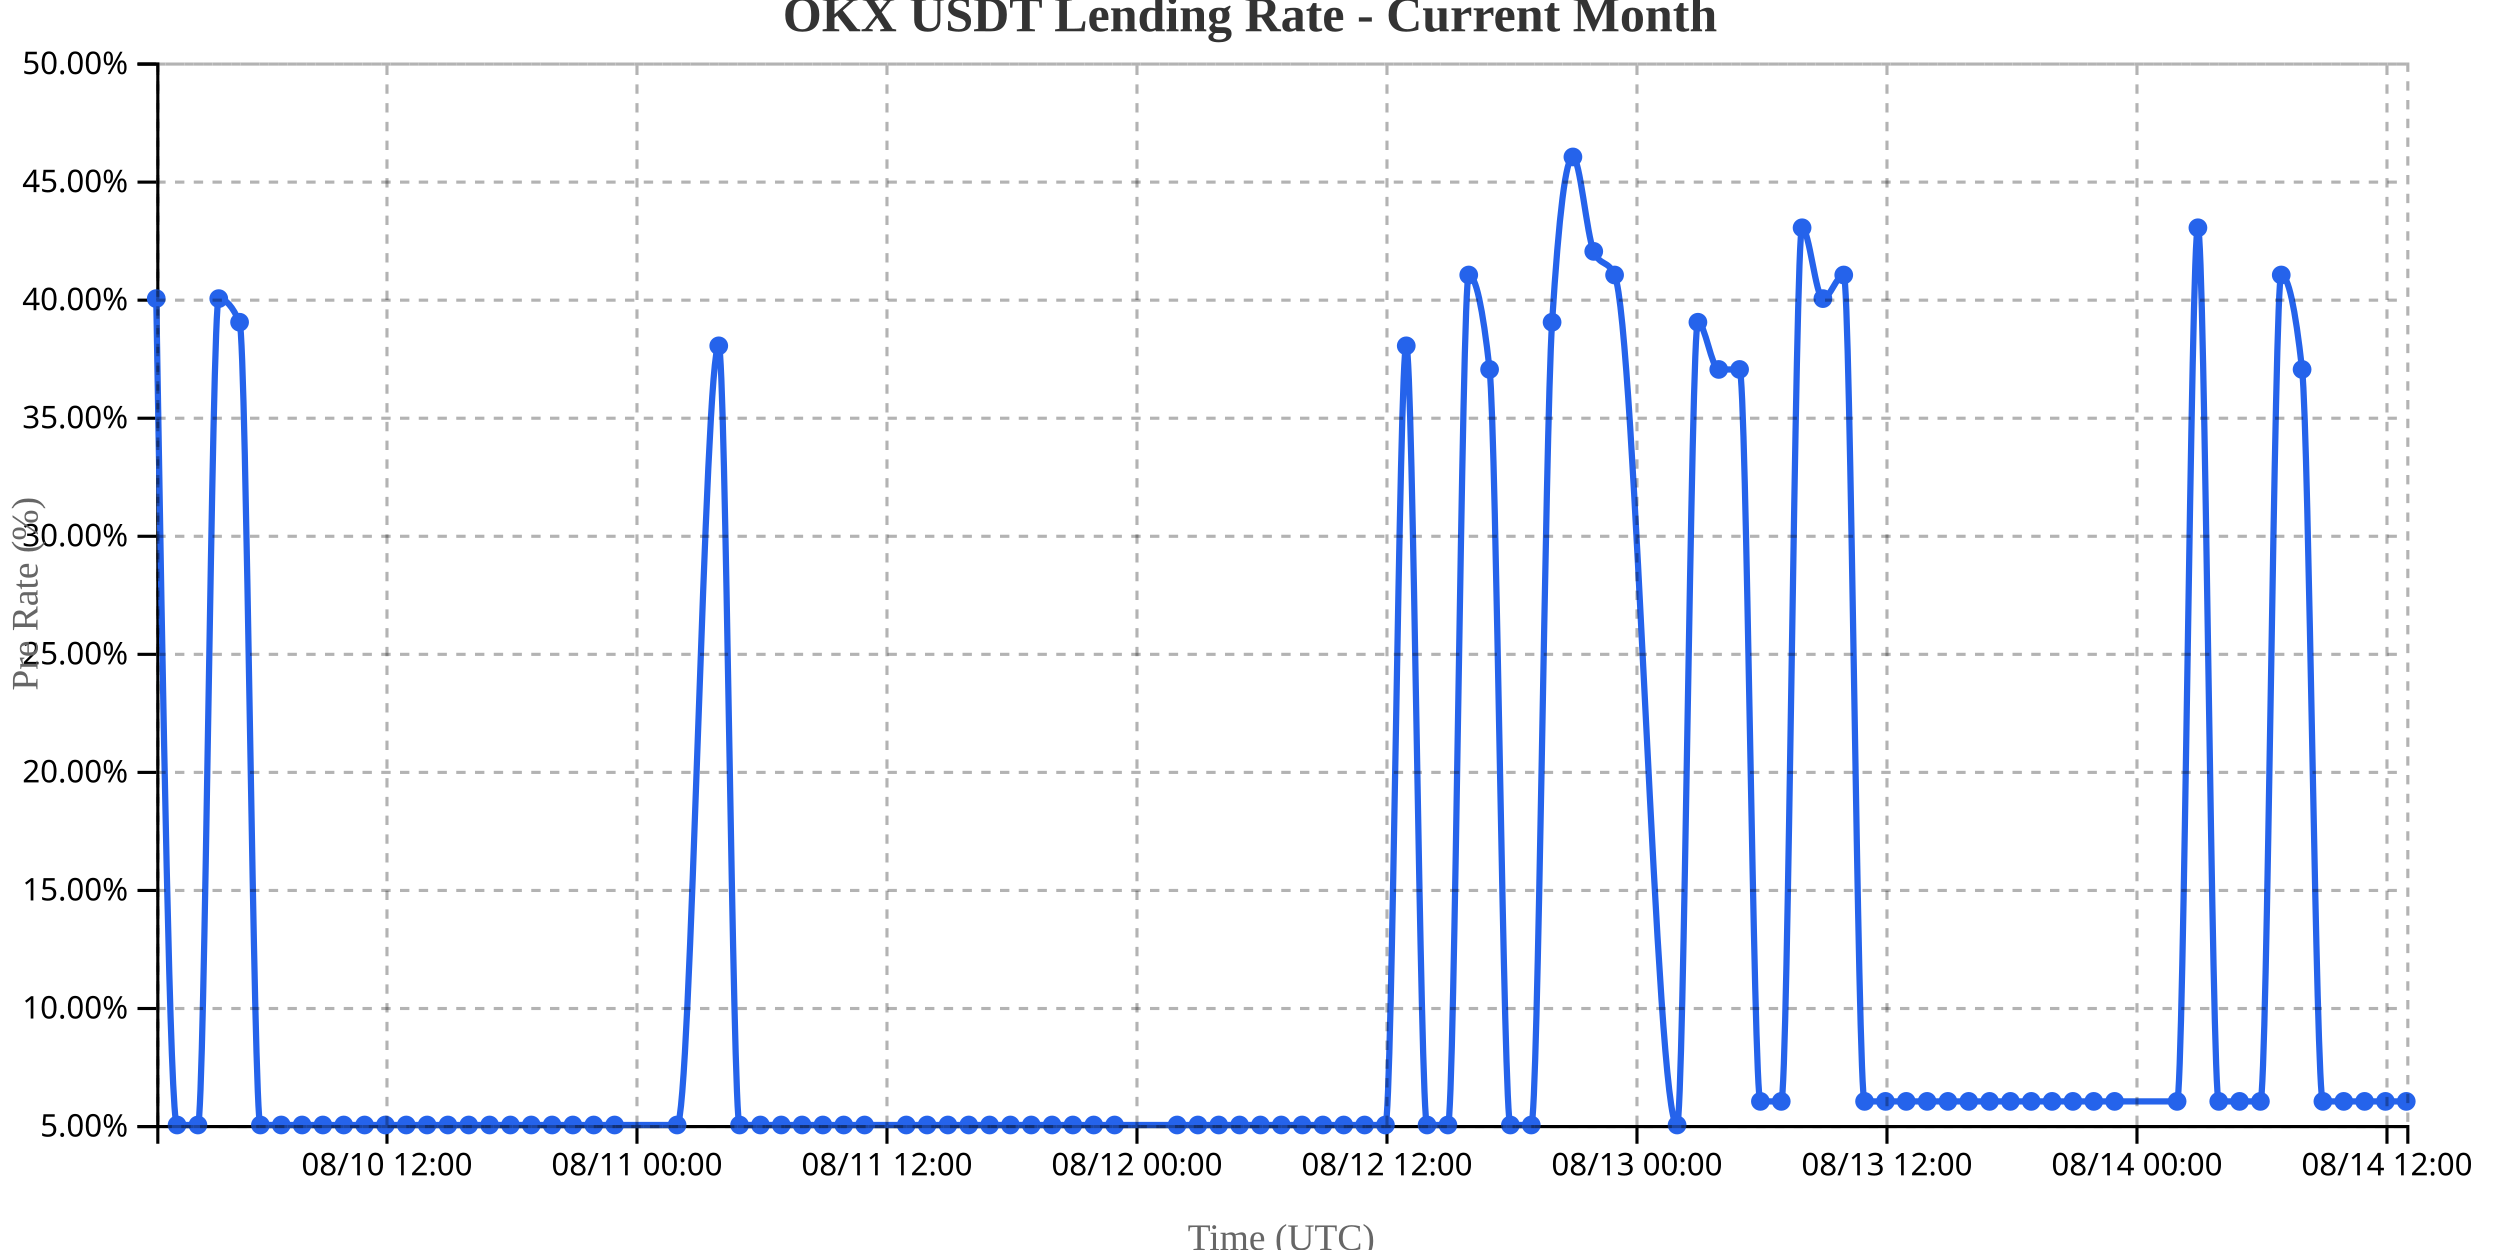
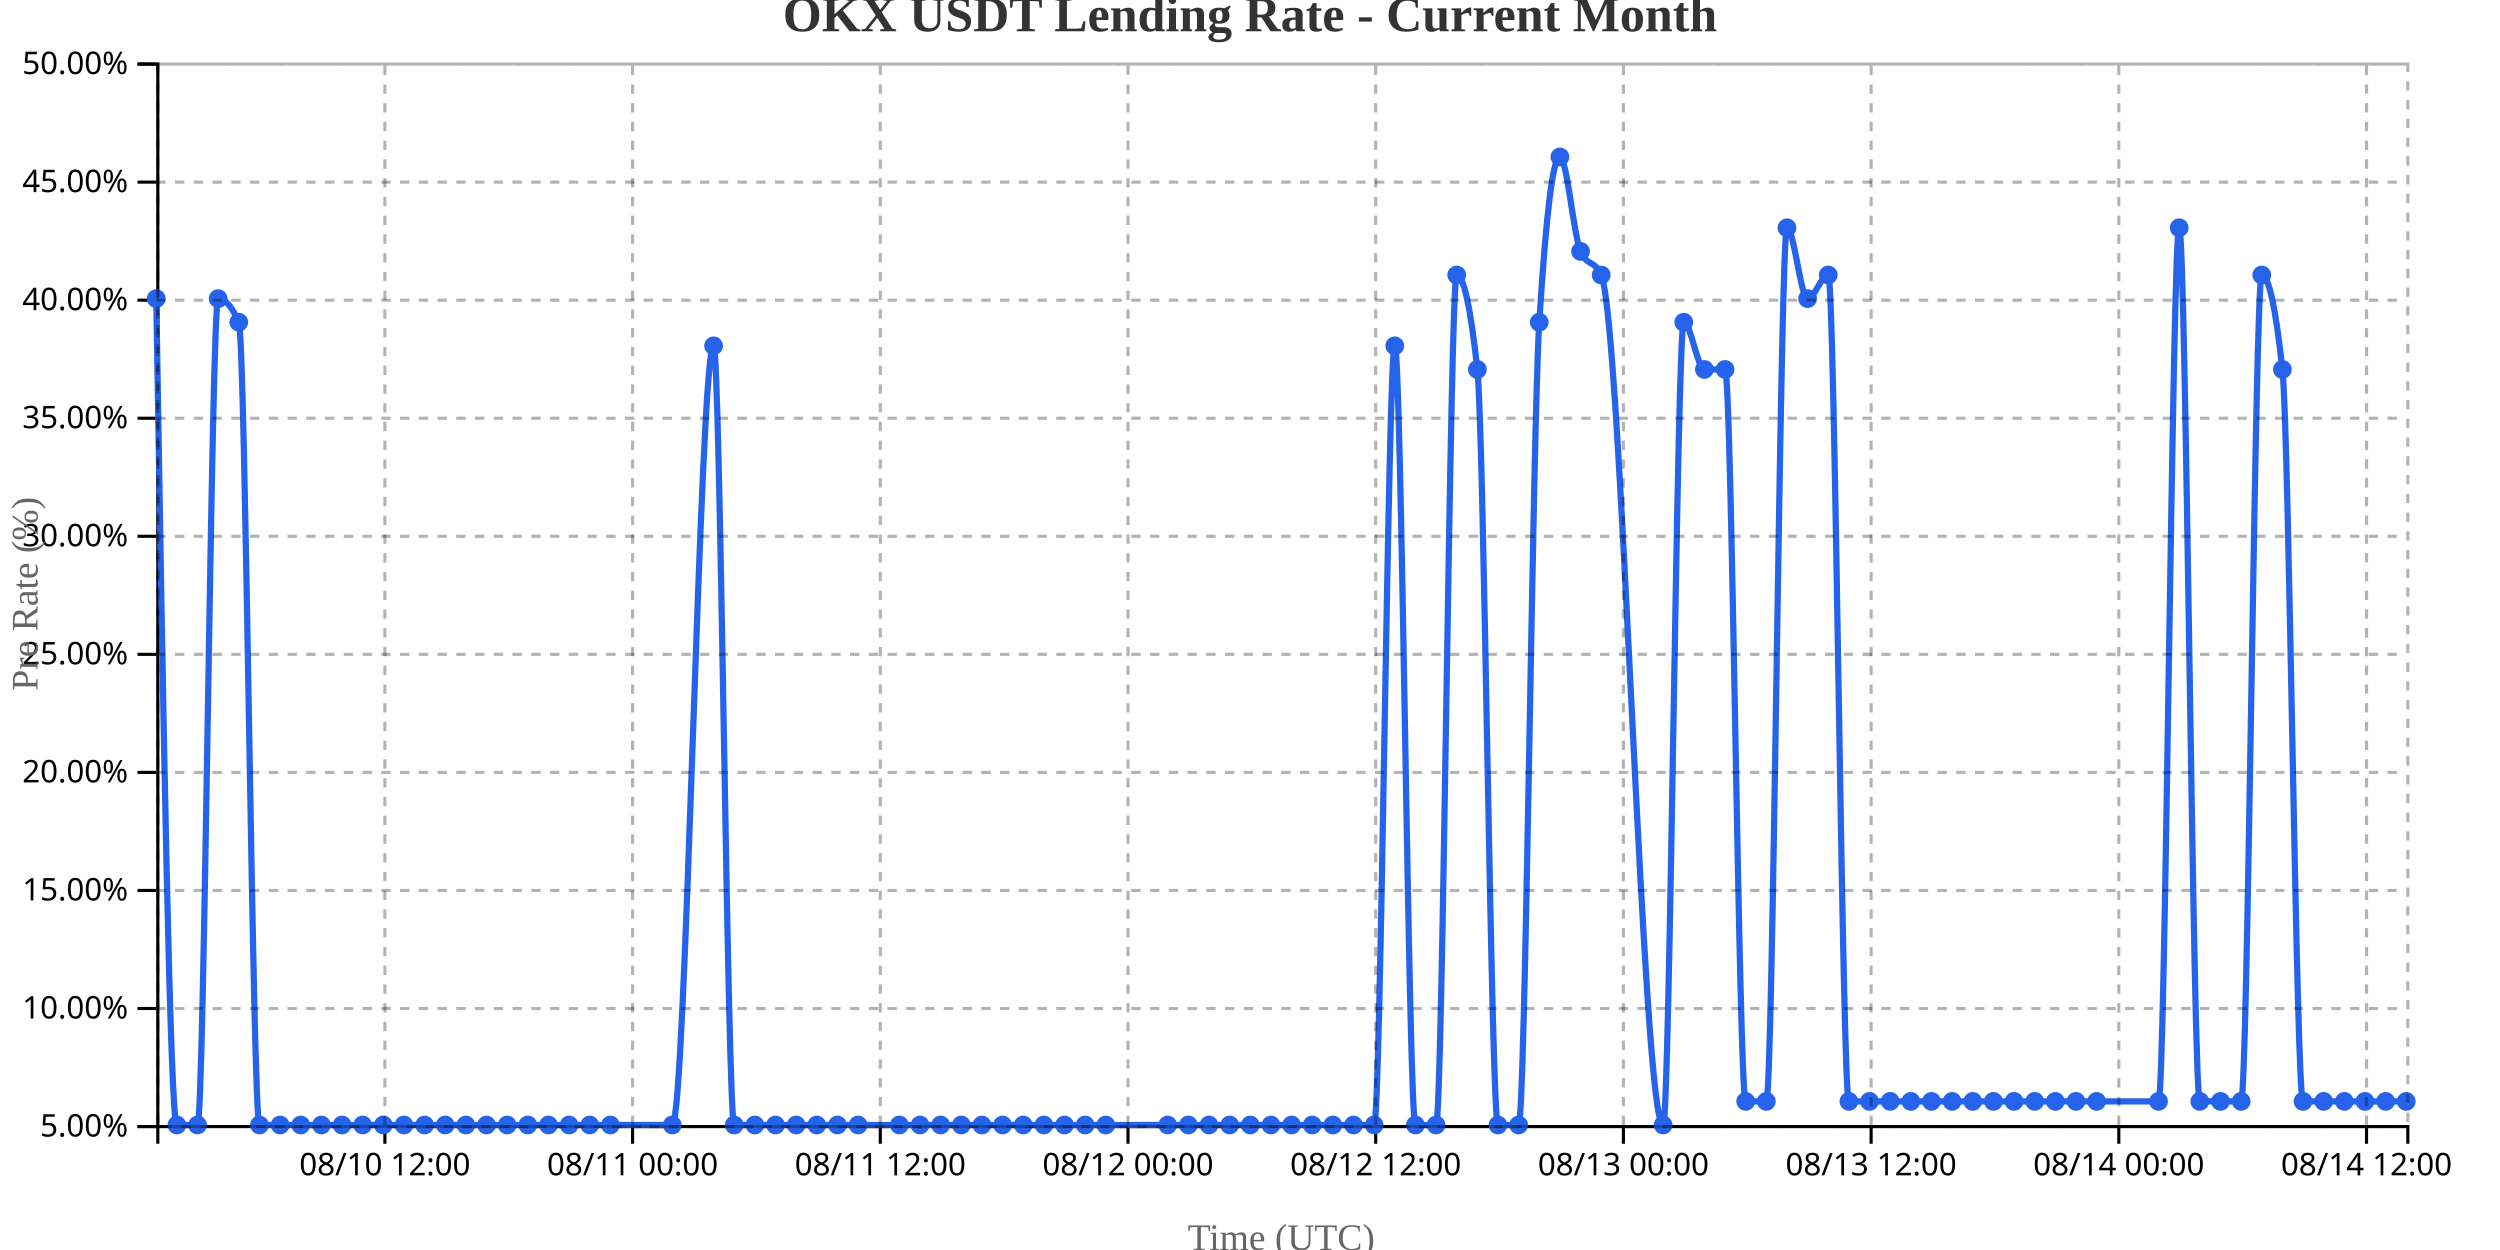
<svg xmlns="http://www.w3.org/2000/svg" width="800" height="400">
  <g transform="translate(50,20)">
    <g transform="translate(0,340)" fill="none" font-size="10" font-family="sans-serif" text-anchor="middle">
      <path class="domain" stroke="currentColor" d="M0.5,6V0.5H720.5V6" />
-       <g class="tick" opacity="1" transform="translate(73.83333,0)">
+       <g class="tick" opacity="1" transform="translate(73.16055,0)">
        <line stroke="currentColor" y2="6" />
        <text fill="currentColor" y="9" dy="0.71em">08/10 12:00</text>
      </g>
-       <g class="tick" opacity="1" transform="translate(153.8333,0)">
+       <g class="tick" opacity="1" transform="translate(152.4266,0)">
        <line stroke="currentColor" y2="6" />
        <text fill="currentColor" y="9" dy="0.71em">08/11 00:00</text>
      </g>
-       <g class="tick" opacity="1" transform="translate(233.8333,0)">
+       <g class="tick" opacity="1" transform="translate(231.6927,0)">
        <line stroke="currentColor" y2="6" />
        <text fill="currentColor" y="9" dy="0.71em">08/11 12:00</text>
      </g>
-       <g class="tick" opacity="1" transform="translate(313.8333,0)">
+       <g class="tick" opacity="1" transform="translate(310.9587,0)">
        <line stroke="currentColor" y2="6" />
        <text fill="currentColor" y="9" dy="0.71em">08/12 00:00</text>
      </g>
-       <g class="tick" opacity="1" transform="translate(393.8333,0)">
+       <g class="tick" opacity="1" transform="translate(390.2248,0)">
        <line stroke="currentColor" y2="6" />
        <text fill="currentColor" y="9" dy="0.71em">08/12 12:00</text>
      </g>
-       <g class="tick" opacity="1" transform="translate(473.8333,0)">
+       <g class="tick" opacity="1" transform="translate(469.4908,0)">
        <line stroke="currentColor" y2="6" />
        <text fill="currentColor" y="9" dy="0.71em">08/13 00:00</text>
      </g>
-       <g class="tick" opacity="1" transform="translate(553.8333,0)">
+       <g class="tick" opacity="1" transform="translate(548.7569,0)">
        <line stroke="currentColor" y2="6" />
        <text fill="currentColor" y="9" dy="0.71em">08/13 12:00</text>
      </g>
-       <g class="tick" opacity="1" transform="translate(633.8333,0)">
+       <g class="tick" opacity="1" transform="translate(628.0229,0)">
        <line stroke="currentColor" y2="6" />
        <text fill="currentColor" y="9" dy="0.71em">08/14 00:00</text>
      </g>
-       <g class="tick" opacity="1" transform="translate(713.8333,0)">
+       <g class="tick" opacity="1" transform="translate(707.289,0)">
        <line stroke="currentColor" y2="6" />
        <text fill="currentColor" y="9" dy="0.71em">08/14 12:00</text>
      </g>
    </g>
    <g fill="none" font-size="10" font-family="sans-serif" text-anchor="end">
      <path class="domain" stroke="currentColor" d="M-6,340.5H0.5V0.5H-6" />
      <g class="tick" opacity="1" transform="translate(0,340.5)">
        <line stroke="currentColor" x2="-6" />
        <text fill="currentColor" x="-9" dy="0.32em">5.00%</text>
      </g>
      <g class="tick" opacity="1" transform="translate(0,302.7222)">
        <line stroke="currentColor" x2="-6" />
        <text fill="currentColor" x="-9" dy="0.32em">10.00%</text>
      </g>
      <g class="tick" opacity="1" transform="translate(0,264.9444)">
        <line stroke="currentColor" x2="-6" />
        <text fill="currentColor" x="-9" dy="0.32em">15.00%</text>
      </g>
      <g class="tick" opacity="1" transform="translate(0,227.1667)">
        <line stroke="currentColor" x2="-6" />
        <text fill="currentColor" x="-9" dy="0.32em">20.00%</text>
      </g>
      <g class="tick" opacity="1" transform="translate(0,189.3889)">
        <line stroke="currentColor" x2="-6" />
        <text fill="currentColor" x="-9" dy="0.32em">25.00%</text>
      </g>
      <g class="tick" opacity="1" transform="translate(0,151.6111)">
        <line stroke="currentColor" x2="-6" />
        <text fill="currentColor" x="-9" dy="0.32em">30.00%</text>
      </g>
      <g class="tick" opacity="1" transform="translate(0,113.8333)">
        <line stroke="currentColor" x2="-6" />
        <text fill="currentColor" x="-9" dy="0.32em">35.00%</text>
      </g>
      <g class="tick" opacity="1" transform="translate(0,76.05556)">
        <line stroke="currentColor" x2="-6" />
        <text fill="currentColor" x="-9" dy="0.32em">40.00%</text>
      </g>
      <g class="tick" opacity="1" transform="translate(0,38.27778)">
        <line stroke="currentColor" x2="-6" />
        <text fill="currentColor" x="-9" dy="0.32em">45.00%</text>
      </g>
      <g class="tick" opacity="1" transform="translate(0,0.5)">
        <line stroke="currentColor" x2="-6" />
        <text fill="currentColor" x="-9" dy="0.32em">50.00%</text>
      </g>
    </g>
    <text transform="rotate(-90)" y="-50" x="-170" dy="1em" style="text-anchor: middle; font-size: 12px; fill: #666;">Pre Rate (%)</text>
    <text transform="translate(360, 380)" style="text-anchor: middle; font-size: 12px; fill: #666;">Time (UTC)</text>
-     <path fill="none" stroke="#2563eb" stroke-width="2" d="M0,75.556C2.222,207.778,4.444,340,6.667,340C8.889,340,11.111,340,13.333,340C15.556,340,17.778,75.556,20,75.556C22.222,75.556,24.444,78.074,26.667,83.111C28.889,88.148,31.111,340,33.333,340C35.556,340,37.778,340,40,340C42.222,340,44.444,340,46.667,340C48.889,340,51.111,340,53.333,340C55.556,340,57.778,340,60,340C62.222,340,64.444,340,66.667,340C68.889,340,71.111,340,73.333,340C75.556,340,77.778,340,80,340C82.222,340,84.444,340,86.667,340C88.889,340,91.111,340,93.333,340C95.556,340,97.778,340,100,340C102.222,340,104.444,340,106.667,340C108.889,340,111.111,340,113.333,340C115.556,340,117.778,340,120,340C122.222,340,124.444,340,126.667,340C128.889,340,131.111,340,133.333,340C135.556,340,137.778,340,140,340C142.222,340,144.444,340,146.667,340C153.333,340,160,340,166.667,340C171.111,340,175.556,90.667,180,90.667C182.222,90.667,184.444,340,186.667,340C188.889,340,191.111,340,193.333,340C195.556,340,197.778,340,200,340C202.222,340,204.444,340,206.667,340C208.889,340,211.111,340,213.333,340C215.556,340,217.778,340,220,340C222.222,340,224.444,340,226.667,340C231.111,340,235.556,340,240,340C242.222,340,244.444,340,246.667,340C248.889,340,251.111,340,253.333,340C255.556,340,257.778,340,260,340C262.222,340,264.444,340,266.667,340C268.889,340,271.111,340,273.333,340C275.556,340,277.778,340,280,340C282.222,340,284.444,340,286.667,340C288.889,340,291.111,340,293.333,340C295.556,340,297.778,340,300,340C302.222,340,304.444,340,306.667,340C313.333,340,320,340,326.667,340C328.889,340,331.111,340,333.333,340C335.556,340,337.778,340,340,340C342.222,340,344.444,340,346.667,340C348.889,340,351.111,340,353.333,340C355.556,340,357.778,340,360,340C362.222,340,364.444,340,366.667,340C368.889,340,371.111,340,373.333,340C375.556,340,377.778,340,380,340C382.222,340,384.444,340,386.667,340C388.889,340,391.111,340,393.333,340C395.556,340,397.778,90.667,400,90.667C402.222,90.667,404.444,340,406.667,340C408.889,340,411.111,340,413.333,340C415.556,340,417.778,68,420,68C422.222,68,424.444,78.074,426.667,98.222C428.889,118.37,431.111,340,433.333,340C435.556,340,437.778,340,440,340C442.222,340,444.444,118.37,446.667,83.111C448.889,47.852,451.111,30.222,453.333,30.222C455.556,30.222,457.778,55.407,460,60.444C462.222,65.481,464.444,62.963,466.667,68C473.333,83.111,480,340,486.667,340C488.889,340,491.111,83.111,493.333,83.111C495.556,83.111,497.778,98.222,500,98.222C502.222,98.222,504.444,98.222,506.667,98.222C508.889,98.222,511.111,332.444,513.333,332.444C515.556,332.444,517.778,332.444,520,332.444C522.222,332.444,524.444,52.889,526.667,52.889C528.889,52.889,531.111,75.556,533.333,75.556C535.556,75.556,537.778,68,540,68C542.222,68,544.444,332.444,546.667,332.444C548.889,332.444,551.111,332.444,553.333,332.444C555.556,332.444,557.778,332.444,560,332.444C562.222,332.444,564.444,332.444,566.667,332.444C568.889,332.444,571.111,332.444,573.333,332.444C575.556,332.444,577.778,332.444,580,332.444C582.222,332.444,584.444,332.444,586.667,332.444C588.889,332.444,591.111,332.444,593.333,332.444C595.556,332.444,597.778,332.444,600,332.444C602.222,332.444,604.444,332.444,606.667,332.444C608.889,332.444,611.111,332.444,613.333,332.444C615.556,332.444,617.778,332.444,620,332.444C622.222,332.444,624.444,332.444,626.667,332.444C633.333,332.444,640,332.444,646.667,332.444C648.889,332.444,651.111,52.889,653.333,52.889C655.556,52.889,657.778,332.444,660,332.444C662.222,332.444,664.444,332.444,666.667,332.444C668.889,332.444,671.111,332.444,673.333,332.444C675.556,332.444,677.778,68,680,68C682.222,68,684.444,78.074,686.667,98.222C688.889,118.37,691.111,332.444,693.333,332.444C695.556,332.444,697.778,332.444,700,332.444C702.222,332.444,704.444,332.444,706.667,332.444C708.889,332.444,711.111,332.444,713.333,332.444C715.556,332.444,717.778,332.444,720,332.444" />
+     <path fill="none" stroke="#2563eb" stroke-width="2" d="M0,75.556C2.202,207.778,4.404,340,6.606,340C8.807,340,11.009,340,13.211,340C15.413,340,17.615,75.556,19.817,75.556C22.018,75.556,24.22,78.074,26.422,83.111C28.624,88.148,30.826,340,33.028,340C35.229,340,37.431,340,39.633,340C41.835,340,44.037,340,46.239,340C48.44,340,50.642,340,52.844,340C55.046,340,57.248,340,59.45,340C61.651,340,63.853,340,66.055,340C68.257,340,70.459,340,72.661,340C74.862,340,77.064,340,79.266,340C81.468,340,83.67,340,85.872,340C88.073,340,90.275,340,92.477,340C94.679,340,96.881,340,99.083,340C101.284,340,103.486,340,105.688,340C107.89,340,110.092,340,112.294,340C114.495,340,116.697,340,118.899,340C121.101,340,123.303,340,125.505,340C127.706,340,129.908,340,132.11,340C134.312,340,136.514,340,138.716,340C140.917,340,143.119,340,145.321,340C151.927,340,158.532,340,165.138,340C169.541,340,173.945,90.667,178.349,90.667C180.55,90.667,182.752,340,184.954,340C187.156,340,189.358,340,191.56,340C193.761,340,195.963,340,198.165,340C200.367,340,202.569,340,204.771,340C206.972,340,209.174,340,211.376,340C213.578,340,215.78,340,217.982,340C220.183,340,222.385,340,224.587,340C228.991,340,233.394,340,237.798,340C240,340,242.202,340,244.404,340C246.606,340,248.807,340,251.009,340C253.211,340,255.413,340,257.615,340C259.817,340,262.018,340,264.22,340C266.422,340,268.624,340,270.826,340C273.028,340,275.229,340,277.431,340C279.633,340,281.835,340,284.037,340C286.239,340,288.44,340,290.642,340C292.844,340,295.046,340,297.248,340C299.45,340,301.651,340,303.853,340C310.459,340,317.064,340,323.67,340C325.872,340,328.073,340,330.275,340C332.477,340,334.679,340,336.881,340C339.083,340,341.284,340,343.486,340C345.688,340,347.89,340,350.092,340C352.294,340,354.495,340,356.697,340C358.899,340,361.101,340,363.303,340C365.505,340,367.706,340,369.908,340C372.11,340,374.312,340,376.514,340C378.716,340,380.917,340,383.119,340C385.321,340,387.523,340,389.725,340C391.927,340,394.128,90.667,396.33,90.667C398.532,90.667,400.734,340,402.936,340C405.138,340,407.339,340,409.541,340C411.743,340,413.945,68,416.147,68C418.349,68,420.55,78.074,422.752,98.222C424.954,118.37,427.156,340,429.358,340C431.56,340,433.761,340,435.963,340C438.165,340,440.367,118.37,442.569,83.111C444.771,47.852,446.972,30.222,449.174,30.222C451.376,30.222,453.578,55.407,455.78,60.444C457.982,65.481,460.183,62.963,462.385,68C468.991,83.111,475.596,340,482.202,340C484.404,340,486.606,83.111,488.807,83.111C491.009,83.111,493.211,98.222,495.413,98.222C497.615,98.222,499.817,98.222,502.018,98.222C504.22,98.222,506.422,332.444,508.624,332.444C510.826,332.444,513.028,332.444,515.229,332.444C517.431,332.444,519.633,52.889,521.835,52.889C524.037,52.889,526.239,75.556,528.44,75.556C530.642,75.556,532.844,68,535.046,68C537.248,68,539.45,332.444,541.651,332.444C543.853,332.444,546.055,332.444,548.257,332.444C550.459,332.444,552.661,332.444,554.862,332.444C557.064,332.444,559.266,332.444,561.468,332.444C563.67,332.444,565.872,332.444,568.073,332.444C570.275,332.444,572.477,332.444,574.679,332.444C576.881,332.444,579.083,332.444,581.284,332.444C583.486,332.444,585.688,332.444,587.89,332.444C590.092,332.444,592.294,332.444,594.495,332.444C596.697,332.444,598.899,332.444,601.101,332.444C603.303,332.444,605.505,332.444,607.706,332.444C609.908,332.444,612.11,332.444,614.312,332.444C616.514,332.444,618.716,332.444,620.917,332.444C627.523,332.444,634.128,332.444,640.734,332.444C642.936,332.444,645.138,52.889,647.339,52.889C649.541,52.889,651.743,332.444,653.945,332.444C656.147,332.444,658.349,332.444,660.55,332.444C662.752,332.444,664.954,332.444,667.156,332.444C669.358,332.444,671.56,68,673.761,68C675.963,68,678.165,78.074,680.367,98.222C682.569,118.37,684.771,332.444,686.972,332.444C689.174,332.444,691.376,332.444,693.578,332.444C695.78,332.444,697.982,332.444,700.183,332.444C702.385,332.444,704.587,332.444,706.789,332.444C708.991,332.444,711.193,332.444,713.394,332.444C715.596,332.444,717.798,332.444,720,332.444" />
    <circle class="dot" cx="0" cy="75.556" r="3" fill="#2563eb" />
-     <circle class="dot" cx="6.667" cy="340" r="3" fill="#2563eb" />
-     <circle class="dot" cx="13.333" cy="340" r="3" fill="#2563eb" />
-     <circle class="dot" cx="20" cy="75.556" r="3" fill="#2563eb" />
-     <circle class="dot" cx="26.667" cy="83.111" r="3" fill="#2563eb" />
-     <circle class="dot" cx="33.333" cy="340" r="3" fill="#2563eb" />
-     <circle class="dot" cx="40" cy="340" r="3" fill="#2563eb" />
-     <circle class="dot" cx="46.667" cy="340" r="3" fill="#2563eb" />
-     <circle class="dot" cx="53.333" cy="340" r="3" fill="#2563eb" />
-     <circle class="dot" cx="60" cy="340" r="3" fill="#2563eb" />
-     <circle class="dot" cx="66.667" cy="340" r="3" fill="#2563eb" />
-     <circle class="dot" cx="73.333" cy="340" r="3" fill="#2563eb" />
-     <circle class="dot" cx="80" cy="340" r="3" fill="#2563eb" />
-     <circle class="dot" cx="86.667" cy="340" r="3" fill="#2563eb" />
-     <circle class="dot" cx="93.333" cy="340" r="3" fill="#2563eb" />
-     <circle class="dot" cx="100" cy="340" r="3" fill="#2563eb" />
-     <circle class="dot" cx="106.667" cy="340" r="3" fill="#2563eb" />
-     <circle class="dot" cx="113.333" cy="340" r="3" fill="#2563eb" />
-     <circle class="dot" cx="120" cy="340" r="3" fill="#2563eb" />
-     <circle class="dot" cx="126.667" cy="340" r="3" fill="#2563eb" />
-     <circle class="dot" cx="133.333" cy="340" r="3" fill="#2563eb" />
-     <circle class="dot" cx="140" cy="340" r="3" fill="#2563eb" />
-     <circle class="dot" cx="146.667" cy="340" r="3" fill="#2563eb" />
-     <circle class="dot" cx="166.667" cy="340" r="3" fill="#2563eb" />
-     <circle class="dot" cx="180" cy="90.667" r="3" fill="#2563eb" />
-     <circle class="dot" cx="186.667" cy="340" r="3" fill="#2563eb" />
-     <circle class="dot" cx="193.333" cy="340" r="3" fill="#2563eb" />
-     <circle class="dot" cx="200" cy="340" r="3" fill="#2563eb" />
-     <circle class="dot" cx="206.667" cy="340" r="3" fill="#2563eb" />
-     <circle class="dot" cx="213.333" cy="340" r="3" fill="#2563eb" />
-     <circle class="dot" cx="220" cy="340" r="3" fill="#2563eb" />
-     <circle class="dot" cx="226.667" cy="340" r="3" fill="#2563eb" />
-     <circle class="dot" cx="240" cy="340" r="3" fill="#2563eb" />
-     <circle class="dot" cx="246.667" cy="340" r="3" fill="#2563eb" />
-     <circle class="dot" cx="253.333" cy="340" r="3" fill="#2563eb" />
-     <circle class="dot" cx="260" cy="340" r="3" fill="#2563eb" />
-     <circle class="dot" cx="266.667" cy="340" r="3" fill="#2563eb" />
-     <circle class="dot" cx="273.333" cy="340" r="3" fill="#2563eb" />
-     <circle class="dot" cx="280" cy="340" r="3" fill="#2563eb" />
-     <circle class="dot" cx="286.667" cy="340" r="3" fill="#2563eb" />
-     <circle class="dot" cx="293.333" cy="340" r="3" fill="#2563eb" />
-     <circle class="dot" cx="300" cy="340" r="3" fill="#2563eb" />
-     <circle class="dot" cx="306.667" cy="340" r="3" fill="#2563eb" />
-     <circle class="dot" cx="326.667" cy="340" r="3" fill="#2563eb" />
-     <circle class="dot" cx="333.333" cy="340" r="3" fill="#2563eb" />
-     <circle class="dot" cx="340" cy="340" r="3" fill="#2563eb" />
-     <circle class="dot" cx="346.667" cy="340" r="3" fill="#2563eb" />
-     <circle class="dot" cx="353.333" cy="340" r="3" fill="#2563eb" />
-     <circle class="dot" cx="360" cy="340" r="3" fill="#2563eb" />
-     <circle class="dot" cx="366.667" cy="340" r="3" fill="#2563eb" />
-     <circle class="dot" cx="373.333" cy="340" r="3" fill="#2563eb" />
-     <circle class="dot" cx="380" cy="340" r="3" fill="#2563eb" />
-     <circle class="dot" cx="386.667" cy="340" r="3" fill="#2563eb" />
-     <circle class="dot" cx="393.333" cy="340" r="3" fill="#2563eb" />
-     <circle class="dot" cx="400" cy="90.667" r="3" fill="#2563eb" />
-     <circle class="dot" cx="406.667" cy="340" r="3" fill="#2563eb" />
-     <circle class="dot" cx="413.333" cy="340" r="3" fill="#2563eb" />
-     <circle class="dot" cx="420" cy="68" r="3" fill="#2563eb" />
-     <circle class="dot" cx="426.667" cy="98.222" r="3" fill="#2563eb" />
-     <circle class="dot" cx="433.333" cy="340" r="3" fill="#2563eb" />
-     <circle class="dot" cx="440" cy="340" r="3" fill="#2563eb" />
-     <circle class="dot" cx="446.667" cy="83.111" r="3" fill="#2563eb" />
-     <circle class="dot" cx="453.333" cy="30.222" r="3" fill="#2563eb" />
-     <circle class="dot" cx="460" cy="60.444" r="3" fill="#2563eb" />
-     <circle class="dot" cx="466.667" cy="68" r="3" fill="#2563eb" />
-     <circle class="dot" cx="486.667" cy="340" r="3" fill="#2563eb" />
-     <circle class="dot" cx="493.333" cy="83.111" r="3" fill="#2563eb" />
-     <circle class="dot" cx="500" cy="98.222" r="3" fill="#2563eb" />
-     <circle class="dot" cx="506.667" cy="98.222" r="3" fill="#2563eb" />
-     <circle class="dot" cx="513.333" cy="332.444" r="3" fill="#2563eb" />
-     <circle class="dot" cx="520" cy="332.444" r="3" fill="#2563eb" />
-     <circle class="dot" cx="526.667" cy="52.889" r="3" fill="#2563eb" />
-     <circle class="dot" cx="533.333" cy="75.556" r="3" fill="#2563eb" />
-     <circle class="dot" cx="540" cy="68" r="3" fill="#2563eb" />
-     <circle class="dot" cx="546.667" cy="332.444" r="3" fill="#2563eb" />
-     <circle class="dot" cx="553.333" cy="332.444" r="3" fill="#2563eb" />
-     <circle class="dot" cx="560" cy="332.444" r="3" fill="#2563eb" />
-     <circle class="dot" cx="566.667" cy="332.444" r="3" fill="#2563eb" />
-     <circle class="dot" cx="573.333" cy="332.444" r="3" fill="#2563eb" />
-     <circle class="dot" cx="580" cy="332.444" r="3" fill="#2563eb" />
-     <circle class="dot" cx="586.667" cy="332.444" r="3" fill="#2563eb" />
-     <circle class="dot" cx="593.333" cy="332.444" r="3" fill="#2563eb" />
-     <circle class="dot" cx="600" cy="332.444" r="3" fill="#2563eb" />
-     <circle class="dot" cx="606.667" cy="332.444" r="3" fill="#2563eb" />
-     <circle class="dot" cx="613.333" cy="332.444" r="3" fill="#2563eb" />
-     <circle class="dot" cx="620" cy="332.444" r="3" fill="#2563eb" />
-     <circle class="dot" cx="626.667" cy="332.444" r="3" fill="#2563eb" />
-     <circle class="dot" cx="646.667" cy="332.444" r="3" fill="#2563eb" />
-     <circle class="dot" cx="653.333" cy="52.889" r="3" fill="#2563eb" />
-     <circle class="dot" cx="660" cy="332.444" r="3" fill="#2563eb" />
-     <circle class="dot" cx="666.667" cy="332.444" r="3" fill="#2563eb" />
-     <circle class="dot" cx="673.333" cy="332.444" r="3" fill="#2563eb" />
-     <circle class="dot" cx="680" cy="68" r="3" fill="#2563eb" />
-     <circle class="dot" cx="686.667" cy="98.222" r="3" fill="#2563eb" />
-     <circle class="dot" cx="693.333" cy="332.444" r="3" fill="#2563eb" />
-     <circle class="dot" cx="700" cy="332.444" r="3" fill="#2563eb" />
-     <circle class="dot" cx="706.667" cy="332.444" r="3" fill="#2563eb" />
-     <circle class="dot" cx="713.333" cy="332.444" r="3" fill="#2563eb" />
+     <circle class="dot" cx="6.606" cy="340" r="3" fill="#2563eb" />
+     <circle class="dot" cx="13.211" cy="340" r="3" fill="#2563eb" />
+     <circle class="dot" cx="19.817" cy="75.556" r="3" fill="#2563eb" />
+     <circle class="dot" cx="26.422" cy="83.111" r="3" fill="#2563eb" />
+     <circle class="dot" cx="33.028" cy="340" r="3" fill="#2563eb" />
+     <circle class="dot" cx="39.633" cy="340" r="3" fill="#2563eb" />
+     <circle class="dot" cx="46.239" cy="340" r="3" fill="#2563eb" />
+     <circle class="dot" cx="52.844" cy="340" r="3" fill="#2563eb" />
+     <circle class="dot" cx="59.45" cy="340" r="3" fill="#2563eb" />
+     <circle class="dot" cx="66.055" cy="340" r="3" fill="#2563eb" />
+     <circle class="dot" cx="72.661" cy="340" r="3" fill="#2563eb" />
+     <circle class="dot" cx="79.266" cy="340" r="3" fill="#2563eb" />
+     <circle class="dot" cx="85.872" cy="340" r="3" fill="#2563eb" />
+     <circle class="dot" cx="92.477" cy="340" r="3" fill="#2563eb" />
+     <circle class="dot" cx="99.083" cy="340" r="3" fill="#2563eb" />
+     <circle class="dot" cx="105.688" cy="340" r="3" fill="#2563eb" />
+     <circle class="dot" cx="112.294" cy="340" r="3" fill="#2563eb" />
+     <circle class="dot" cx="118.899" cy="340" r="3" fill="#2563eb" />
+     <circle class="dot" cx="125.505" cy="340" r="3" fill="#2563eb" />
+     <circle class="dot" cx="132.11" cy="340" r="3" fill="#2563eb" />
+     <circle class="dot" cx="138.716" cy="340" r="3" fill="#2563eb" />
+     <circle class="dot" cx="145.321" cy="340" r="3" fill="#2563eb" />
+     <circle class="dot" cx="165.138" cy="340" r="3" fill="#2563eb" />
+     <circle class="dot" cx="178.349" cy="90.667" r="3" fill="#2563eb" />
+     <circle class="dot" cx="184.954" cy="340" r="3" fill="#2563eb" />
+     <circle class="dot" cx="191.56" cy="340" r="3" fill="#2563eb" />
+     <circle class="dot" cx="198.165" cy="340" r="3" fill="#2563eb" />
+     <circle class="dot" cx="204.771" cy="340" r="3" fill="#2563eb" />
+     <circle class="dot" cx="211.376" cy="340" r="3" fill="#2563eb" />
+     <circle class="dot" cx="217.982" cy="340" r="3" fill="#2563eb" />
+     <circle class="dot" cx="224.587" cy="340" r="3" fill="#2563eb" />
+     <circle class="dot" cx="237.798" cy="340" r="3" fill="#2563eb" />
+     <circle class="dot" cx="244.404" cy="340" r="3" fill="#2563eb" />
+     <circle class="dot" cx="251.009" cy="340" r="3" fill="#2563eb" />
+     <circle class="dot" cx="257.615" cy="340" r="3" fill="#2563eb" />
+     <circle class="dot" cx="264.22" cy="340" r="3" fill="#2563eb" />
+     <circle class="dot" cx="270.826" cy="340" r="3" fill="#2563eb" />
+     <circle class="dot" cx="277.431" cy="340" r="3" fill="#2563eb" />
+     <circle class="dot" cx="284.037" cy="340" r="3" fill="#2563eb" />
+     <circle class="dot" cx="290.642" cy="340" r="3" fill="#2563eb" />
+     <circle class="dot" cx="297.248" cy="340" r="3" fill="#2563eb" />
+     <circle class="dot" cx="303.853" cy="340" r="3" fill="#2563eb" />
+     <circle class="dot" cx="323.67" cy="340" r="3" fill="#2563eb" />
+     <circle class="dot" cx="330.275" cy="340" r="3" fill="#2563eb" />
+     <circle class="dot" cx="336.881" cy="340" r="3" fill="#2563eb" />
+     <circle class="dot" cx="343.486" cy="340" r="3" fill="#2563eb" />
+     <circle class="dot" cx="350.092" cy="340" r="3" fill="#2563eb" />
+     <circle class="dot" cx="356.697" cy="340" r="3" fill="#2563eb" />
+     <circle class="dot" cx="363.303" cy="340" r="3" fill="#2563eb" />
+     <circle class="dot" cx="369.908" cy="340" r="3" fill="#2563eb" />
+     <circle class="dot" cx="376.514" cy="340" r="3" fill="#2563eb" />
+     <circle class="dot" cx="383.119" cy="340" r="3" fill="#2563eb" />
+     <circle class="dot" cx="389.725" cy="340" r="3" fill="#2563eb" />
+     <circle class="dot" cx="396.33" cy="90.667" r="3" fill="#2563eb" />
+     <circle class="dot" cx="402.936" cy="340" r="3" fill="#2563eb" />
+     <circle class="dot" cx="409.541" cy="340" r="3" fill="#2563eb" />
+     <circle class="dot" cx="416.147" cy="68" r="3" fill="#2563eb" />
+     <circle class="dot" cx="422.752" cy="98.222" r="3" fill="#2563eb" />
+     <circle class="dot" cx="429.358" cy="340" r="3" fill="#2563eb" />
+     <circle class="dot" cx="435.963" cy="340" r="3" fill="#2563eb" />
+     <circle class="dot" cx="442.569" cy="83.111" r="3" fill="#2563eb" />
+     <circle class="dot" cx="449.174" cy="30.222" r="3" fill="#2563eb" />
+     <circle class="dot" cx="455.78" cy="60.444" r="3" fill="#2563eb" />
+     <circle class="dot" cx="462.385" cy="68" r="3" fill="#2563eb" />
+     <circle class="dot" cx="482.202" cy="340" r="3" fill="#2563eb" />
+     <circle class="dot" cx="488.807" cy="83.111" r="3" fill="#2563eb" />
+     <circle class="dot" cx="495.413" cy="98.222" r="3" fill="#2563eb" />
+     <circle class="dot" cx="502.018" cy="98.222" r="3" fill="#2563eb" />
+     <circle class="dot" cx="508.624" cy="332.444" r="3" fill="#2563eb" />
+     <circle class="dot" cx="515.229" cy="332.444" r="3" fill="#2563eb" />
+     <circle class="dot" cx="521.835" cy="52.889" r="3" fill="#2563eb" />
+     <circle class="dot" cx="528.44" cy="75.556" r="3" fill="#2563eb" />
+     <circle class="dot" cx="535.046" cy="68" r="3" fill="#2563eb" />
+     <circle class="dot" cx="541.651" cy="332.444" r="3" fill="#2563eb" />
+     <circle class="dot" cx="548.257" cy="332.444" r="3" fill="#2563eb" />
+     <circle class="dot" cx="554.862" cy="332.444" r="3" fill="#2563eb" />
+     <circle class="dot" cx="561.468" cy="332.444" r="3" fill="#2563eb" />
+     <circle class="dot" cx="568.073" cy="332.444" r="3" fill="#2563eb" />
+     <circle class="dot" cx="574.679" cy="332.444" r="3" fill="#2563eb" />
+     <circle class="dot" cx="581.284" cy="332.444" r="3" fill="#2563eb" />
+     <circle class="dot" cx="587.89" cy="332.444" r="3" fill="#2563eb" />
+     <circle class="dot" cx="594.495" cy="332.444" r="3" fill="#2563eb" />
+     <circle class="dot" cx="601.101" cy="332.444" r="3" fill="#2563eb" />
+     <circle class="dot" cx="607.706" cy="332.444" r="3" fill="#2563eb" />
+     <circle class="dot" cx="614.312" cy="332.444" r="3" fill="#2563eb" />
+     <circle class="dot" cx="620.917" cy="332.444" r="3" fill="#2563eb" />
+     <circle class="dot" cx="640.734" cy="332.444" r="3" fill="#2563eb" />
+     <circle class="dot" cx="647.339" cy="52.889" r="3" fill="#2563eb" />
+     <circle class="dot" cx="653.945" cy="332.444" r="3" fill="#2563eb" />
+     <circle class="dot" cx="660.55" cy="332.444" r="3" fill="#2563eb" />
+     <circle class="dot" cx="667.156" cy="332.444" r="3" fill="#2563eb" />
+     <circle class="dot" cx="673.761" cy="68" r="3" fill="#2563eb" />
+     <circle class="dot" cx="680.367" cy="98.222" r="3" fill="#2563eb" />
+     <circle class="dot" cx="686.972" cy="332.444" r="3" fill="#2563eb" />
+     <circle class="dot" cx="693.578" cy="332.444" r="3" fill="#2563eb" />
+     <circle class="dot" cx="700.183" cy="332.444" r="3" fill="#2563eb" />
+     <circle class="dot" cx="706.789" cy="332.444" r="3" fill="#2563eb" />
+     <circle class="dot" cx="713.394" cy="332.444" r="3" fill="#2563eb" />
    <circle class="dot" cx="720" cy="332.444" r="3" fill="#2563eb" />
    <g class="grid" transform="translate(0,340)" fill="none" font-size="10" font-family="sans-serif" text-anchor="middle" style="stroke-dasharray: 3,3; opacity: 0.3;">
      <path class="domain" stroke="currentColor" d="M0.5,-340V0.5H720.5V-340" />
-       <g class="tick" opacity="1" transform="translate(73.83333,0)">
-         <line stroke="currentColor" y2="-340" />
-         <text fill="currentColor" y="3" dy="0.71em" />
-       </g>
-       <g class="tick" opacity="1" transform="translate(153.8333,0)">
-         <line stroke="currentColor" y2="-340" />
-         <text fill="currentColor" y="3" dy="0.71em" />
-       </g>
-       <g class="tick" opacity="1" transform="translate(233.8333,0)">
-         <line stroke="currentColor" y2="-340" />
-         <text fill="currentColor" y="3" dy="0.71em" />
-       </g>
-       <g class="tick" opacity="1" transform="translate(313.8333,0)">
-         <line stroke="currentColor" y2="-340" />
-         <text fill="currentColor" y="3" dy="0.71em" />
-       </g>
-       <g class="tick" opacity="1" transform="translate(393.8333,0)">
-         <line stroke="currentColor" y2="-340" />
-         <text fill="currentColor" y="3" dy="0.71em" />
-       </g>
-       <g class="tick" opacity="1" transform="translate(473.8333,0)">
-         <line stroke="currentColor" y2="-340" />
-         <text fill="currentColor" y="3" dy="0.71em" />
-       </g>
-       <g class="tick" opacity="1" transform="translate(553.8333,0)">
-         <line stroke="currentColor" y2="-340" />
-         <text fill="currentColor" y="3" dy="0.71em" />
-       </g>
-       <g class="tick" opacity="1" transform="translate(633.8333,0)">
-         <line stroke="currentColor" y2="-340" />
-         <text fill="currentColor" y="3" dy="0.71em" />
-       </g>
-       <g class="tick" opacity="1" transform="translate(713.8333,0)">
+       <g class="tick" opacity="1" transform="translate(73.16055,0)">
+         <line stroke="currentColor" y2="-340" />
+         <text fill="currentColor" y="3" dy="0.71em" />
+       </g>
+       <g class="tick" opacity="1" transform="translate(152.4266,0)">
+         <line stroke="currentColor" y2="-340" />
+         <text fill="currentColor" y="3" dy="0.71em" />
+       </g>
+       <g class="tick" opacity="1" transform="translate(231.6927,0)">
+         <line stroke="currentColor" y2="-340" />
+         <text fill="currentColor" y="3" dy="0.71em" />
+       </g>
+       <g class="tick" opacity="1" transform="translate(310.9587,0)">
+         <line stroke="currentColor" y2="-340" />
+         <text fill="currentColor" y="3" dy="0.71em" />
+       </g>
+       <g class="tick" opacity="1" transform="translate(390.2248,0)">
+         <line stroke="currentColor" y2="-340" />
+         <text fill="currentColor" y="3" dy="0.71em" />
+       </g>
+       <g class="tick" opacity="1" transform="translate(469.4908,0)">
+         <line stroke="currentColor" y2="-340" />
+         <text fill="currentColor" y="3" dy="0.71em" />
+       </g>
+       <g class="tick" opacity="1" transform="translate(548.7569,0)">
+         <line stroke="currentColor" y2="-340" />
+         <text fill="currentColor" y="3" dy="0.71em" />
+       </g>
+       <g class="tick" opacity="1" transform="translate(628.0229,0)">
+         <line stroke="currentColor" y2="-340" />
+         <text fill="currentColor" y="3" dy="0.71em" />
+       </g>
+       <g class="tick" opacity="1" transform="translate(707.289,0)">
        <line stroke="currentColor" y2="-340" />
        <text fill="currentColor" y="3" dy="0.71em" />
      </g>
    </g>
    <g class="grid" fill="none" font-size="10" font-family="sans-serif" text-anchor="end" style="stroke-dasharray: 3,3; opacity: 0.3;">
      <path class="domain" stroke="currentColor" d="M720,340.5H0.5V0.5H720" />
      <g class="tick" opacity="1" transform="translate(0,340.5)">
        <line stroke="currentColor" x2="720" />
        <text fill="currentColor" x="-3" dy="0.32em" />
      </g>
      <g class="tick" opacity="1" transform="translate(0,302.7222)">
        <line stroke="currentColor" x2="720" />
        <text fill="currentColor" x="-3" dy="0.32em" />
      </g>
      <g class="tick" opacity="1" transform="translate(0,264.9444)">
        <line stroke="currentColor" x2="720" />
        <text fill="currentColor" x="-3" dy="0.32em" />
      </g>
      <g class="tick" opacity="1" transform="translate(0,227.1667)">
        <line stroke="currentColor" x2="720" />
        <text fill="currentColor" x="-3" dy="0.32em" />
      </g>
      <g class="tick" opacity="1" transform="translate(0,189.3889)">
        <line stroke="currentColor" x2="720" />
        <text fill="currentColor" x="-3" dy="0.32em" />
      </g>
      <g class="tick" opacity="1" transform="translate(0,151.6111)">
        <line stroke="currentColor" x2="720" />
        <text fill="currentColor" x="-3" dy="0.32em" />
      </g>
      <g class="tick" opacity="1" transform="translate(0,113.8333)">
        <line stroke="currentColor" x2="720" />
        <text fill="currentColor" x="-3" dy="0.32em" />
      </g>
      <g class="tick" opacity="1" transform="translate(0,76.05556)">
        <line stroke="currentColor" x2="720" />
        <text fill="currentColor" x="-3" dy="0.32em" />
      </g>
      <g class="tick" opacity="1" transform="translate(0,38.27778)">
        <line stroke="currentColor" x2="720" />
        <text fill="currentColor" x="-3" dy="0.32em" />
      </g>
      <g class="tick" opacity="1" transform="translate(0,0.5)">
        <line stroke="currentColor" x2="720" />
        <text fill="currentColor" x="-3" dy="0.32em" />
      </g>
    </g>
  </g>
  <text x="400" y="10" text-anchor="middle" style="font-size: 16px; font-weight: bold; fill: #333;">OKX USDT Lending Rate - Current Month</text>
</svg>
